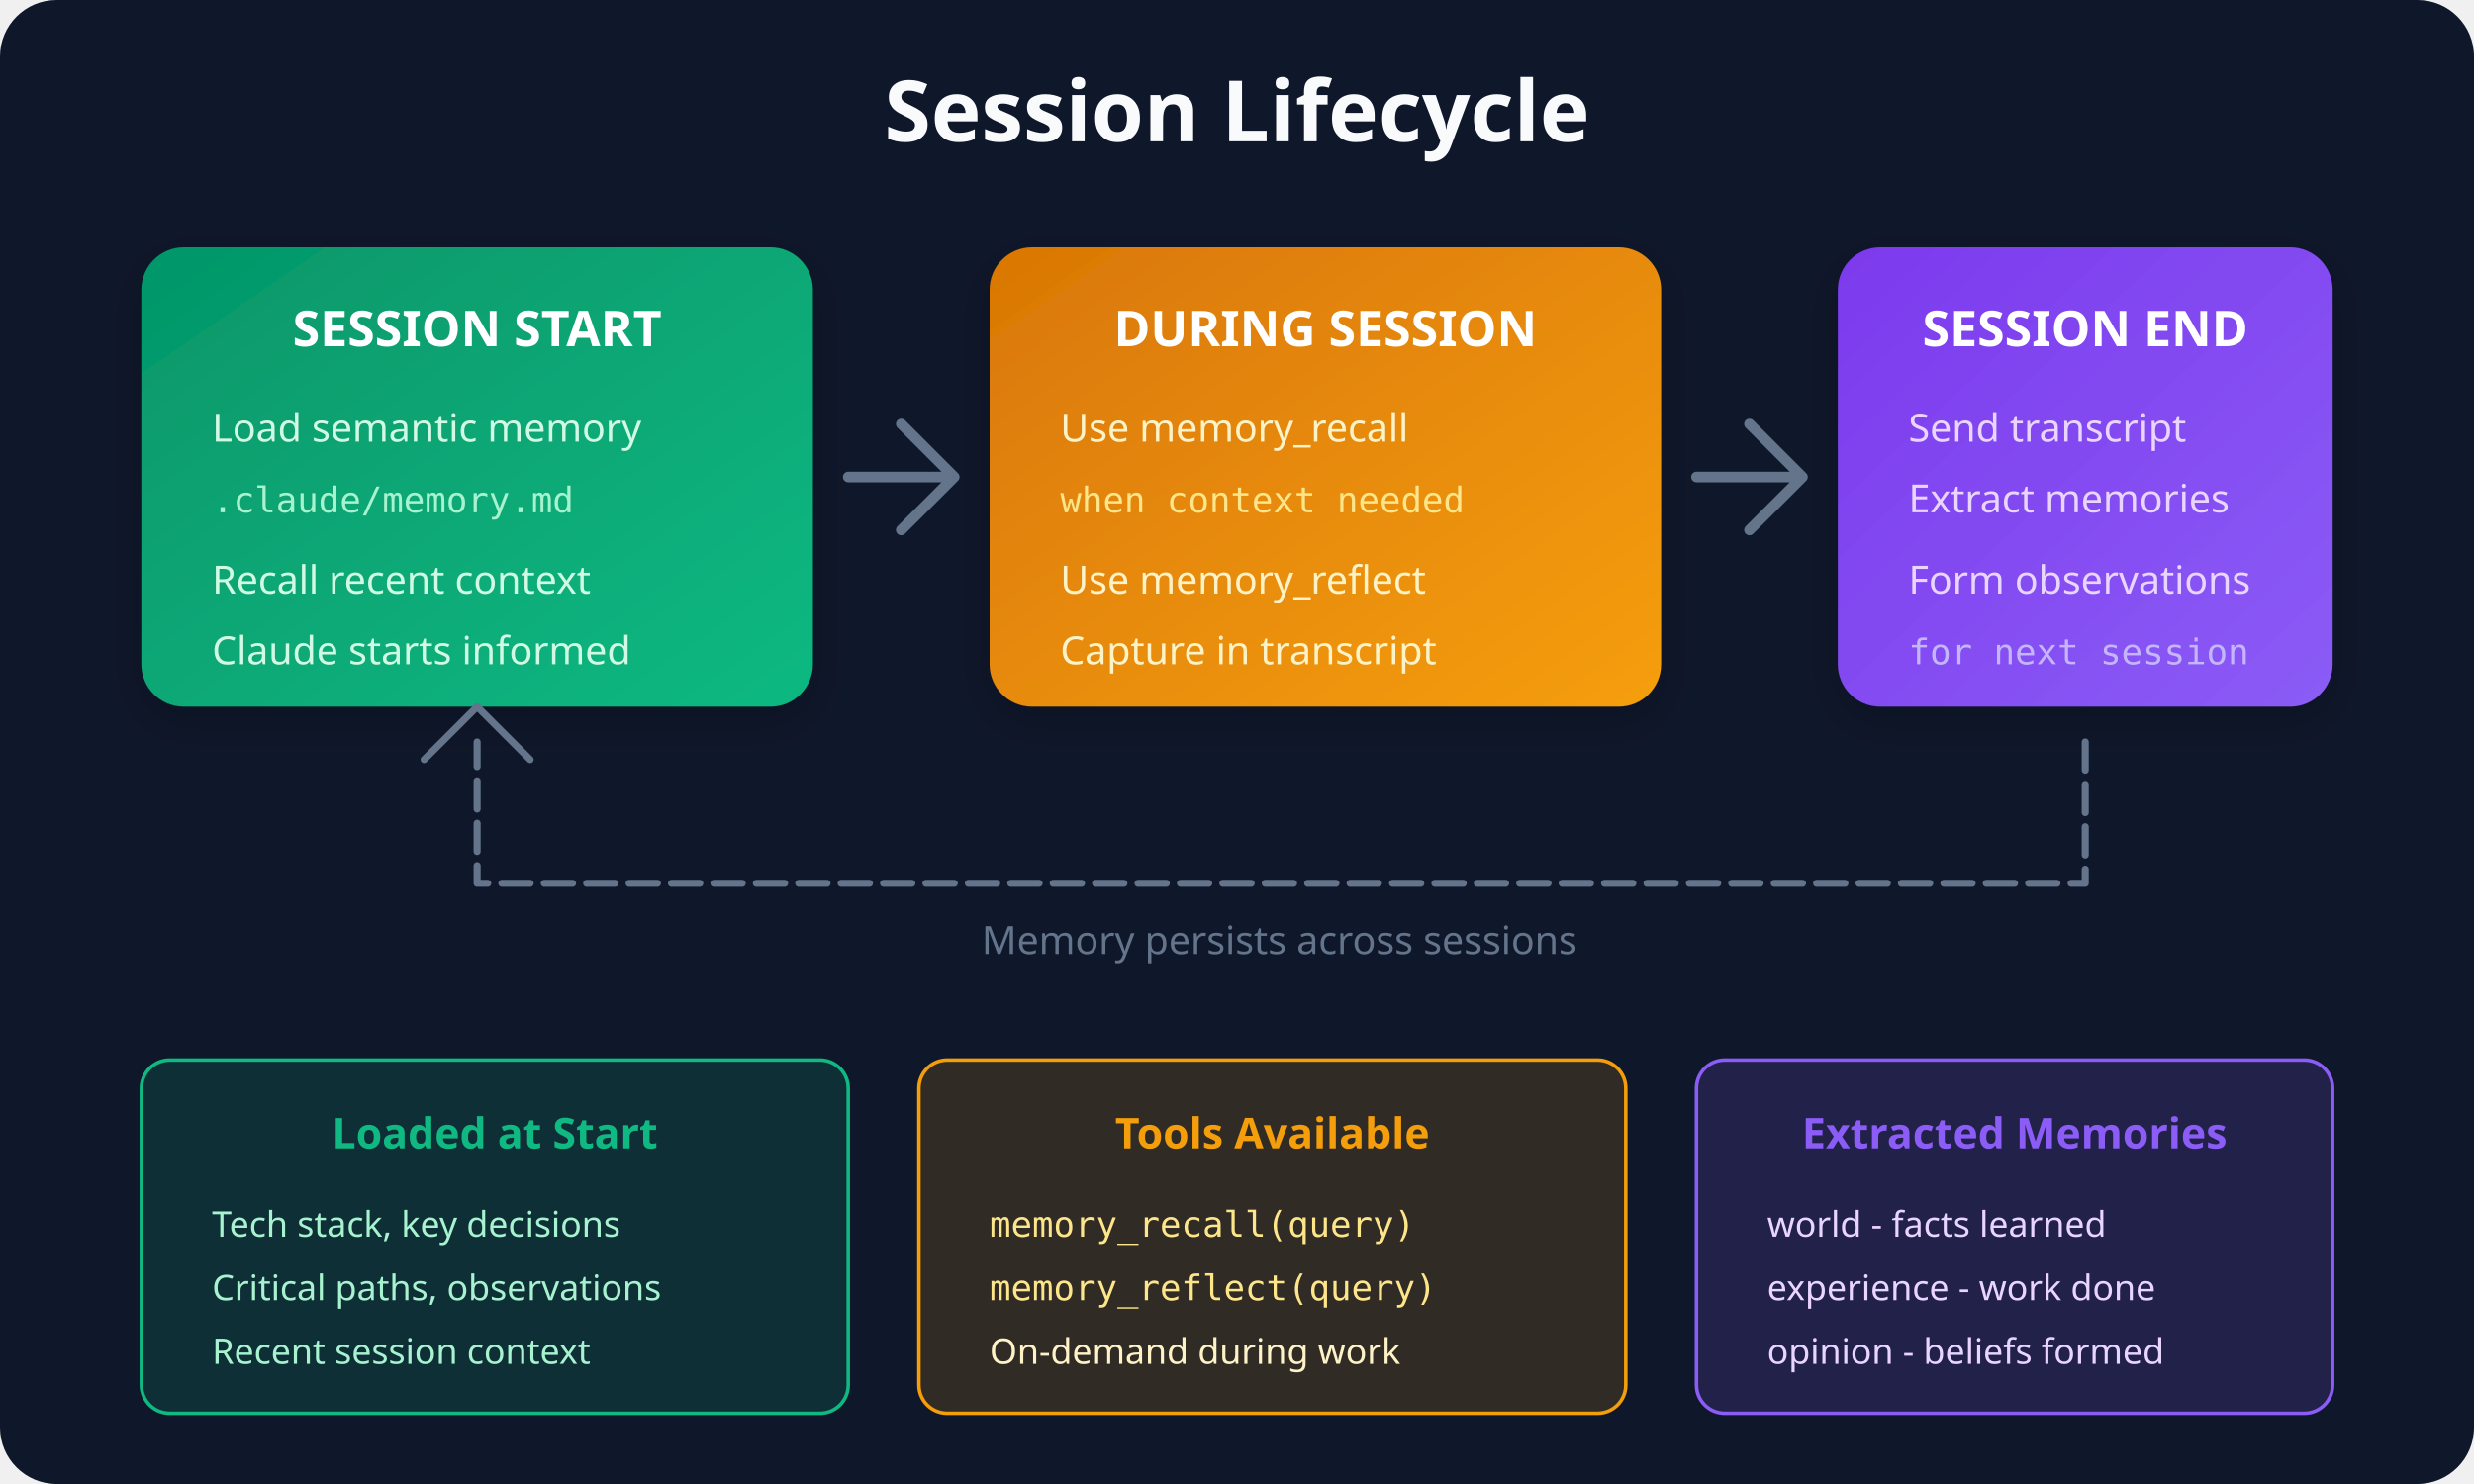
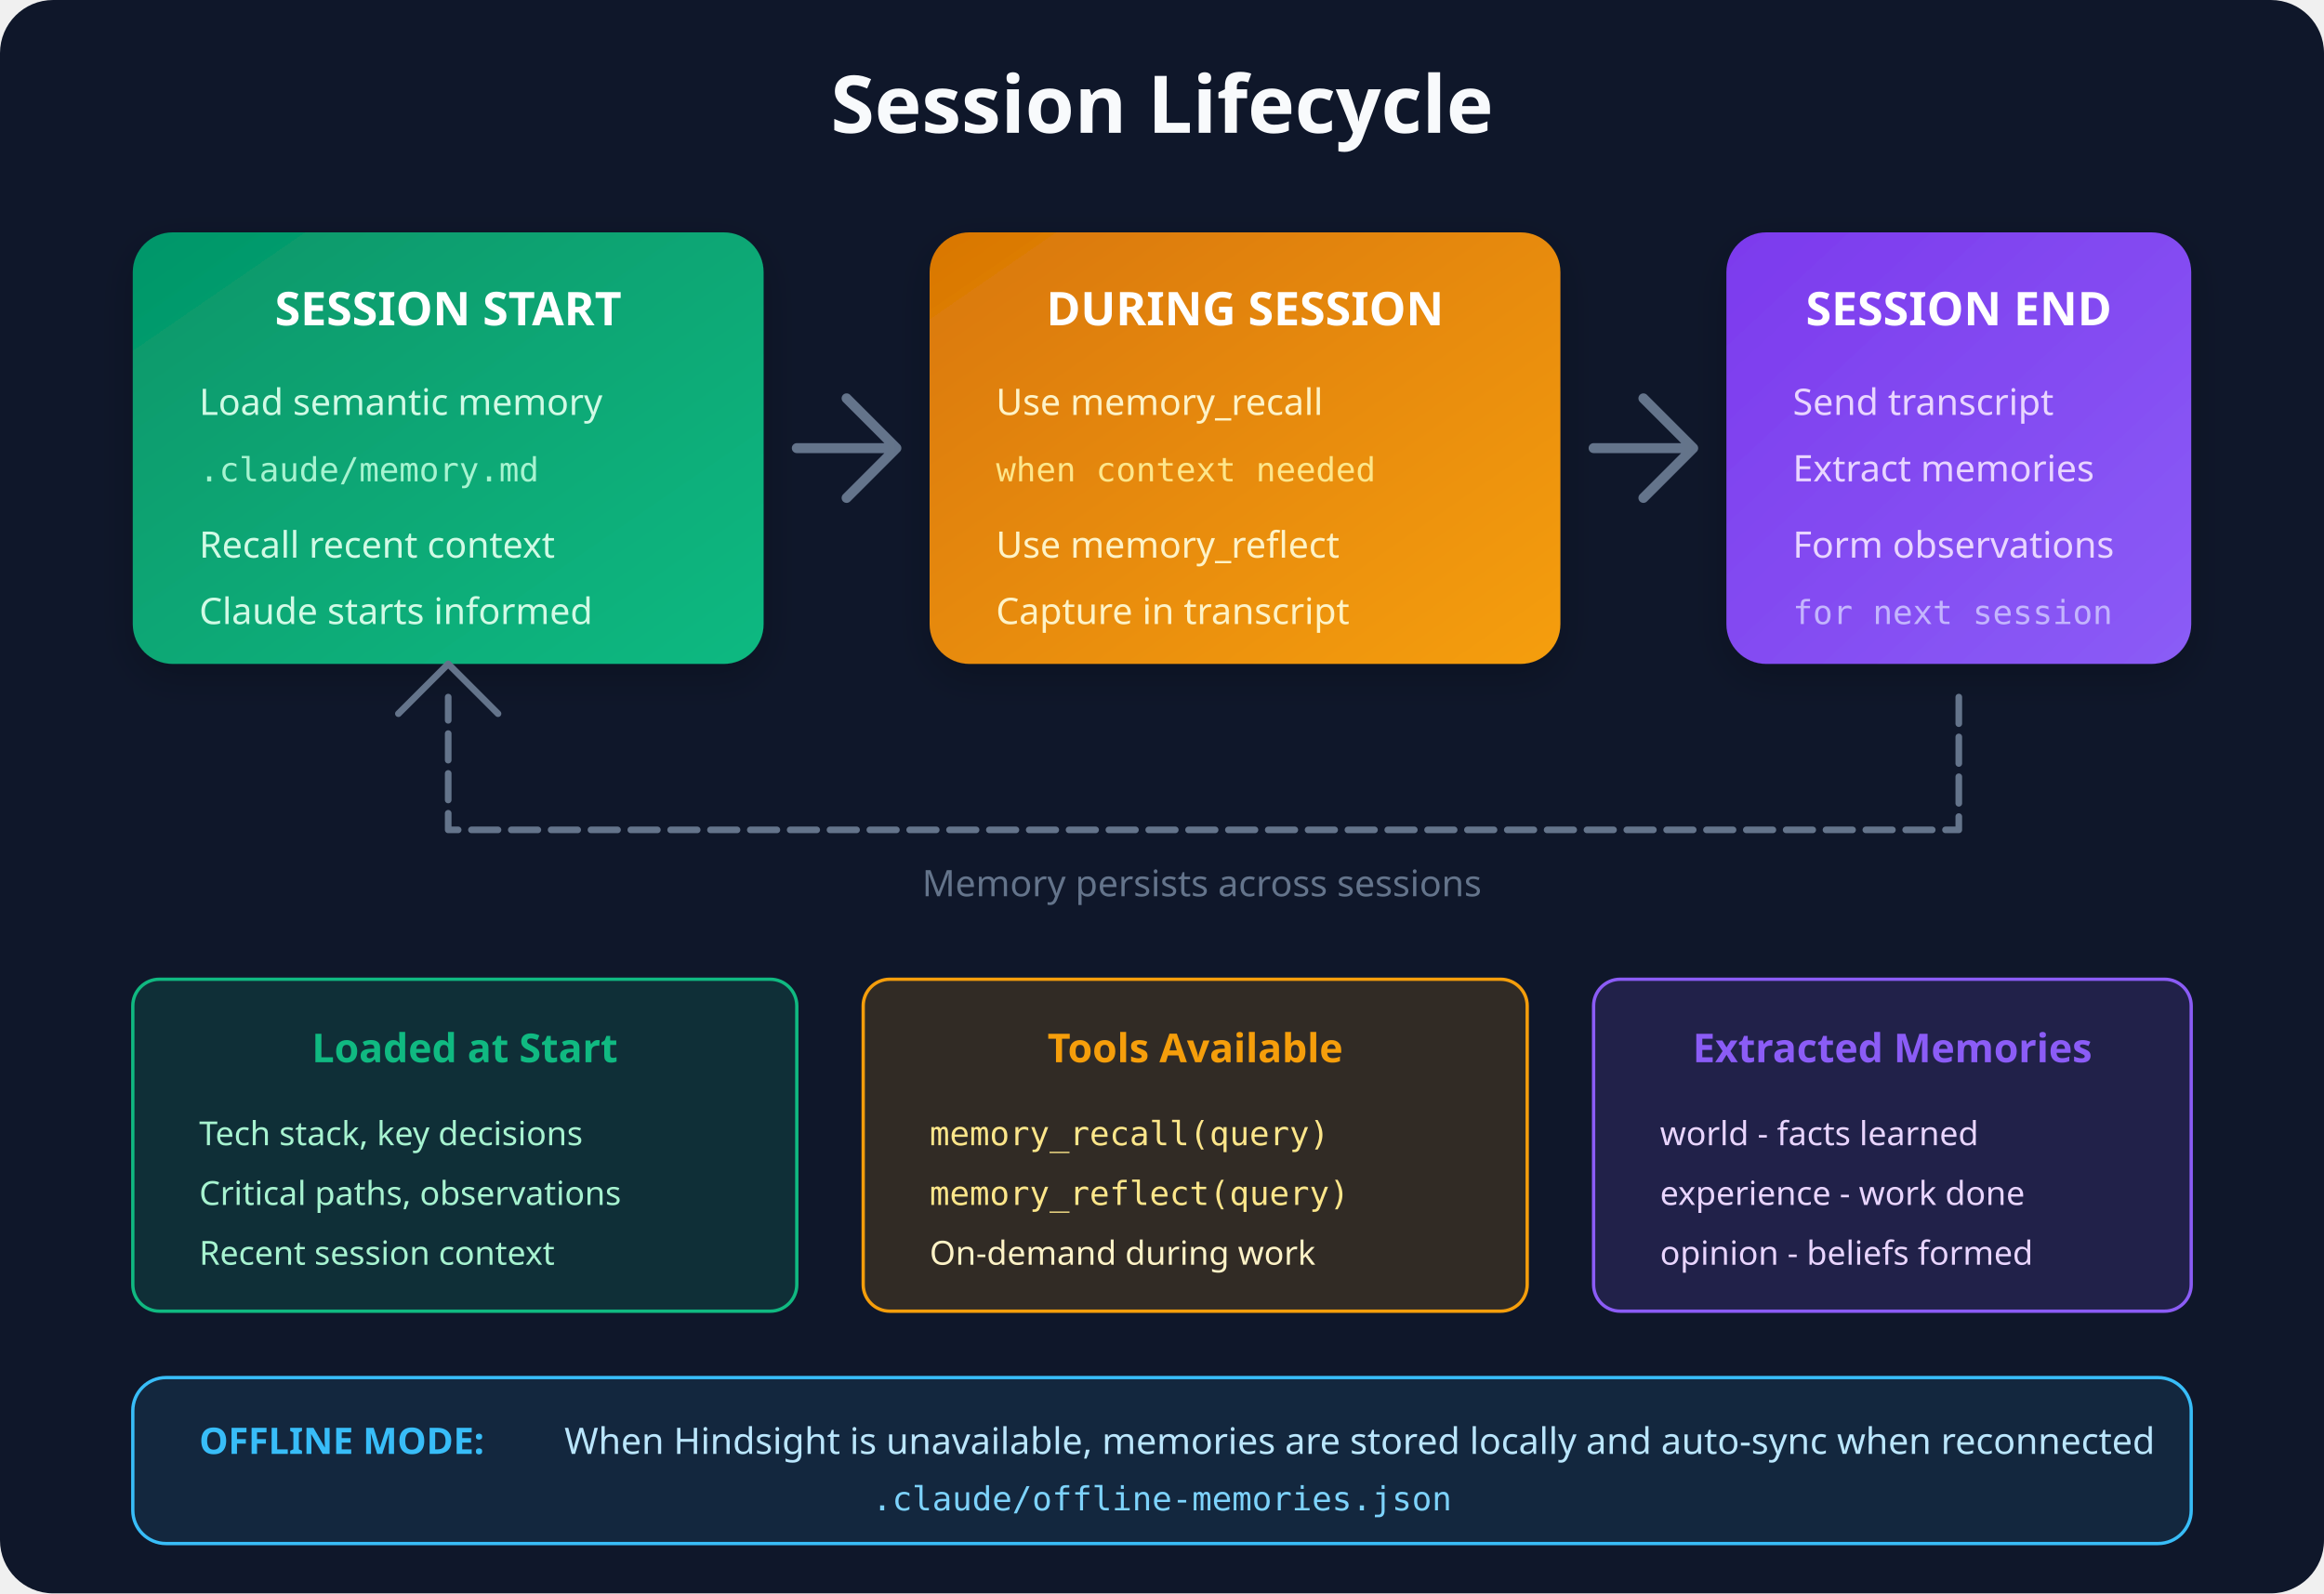
- <svg xmlns="http://www.w3.org/2000/svg" viewBox="0 0 700 420">
+ <svg xmlns="http://www.w3.org/2000/svg" viewBox="0 0 700 480">
  <defs>
    <linearGradient id="startGrad" x1="0%" y1="0%" x2="100%" y2="100%">
      <stop offset="0%" style="stop-color:#059669;stop-opacity:1" />
      <stop offset="100%" style="stop-color:#10B981;stop-opacity:1" />
    </linearGradient>
    <linearGradient id="duringGrad" x1="0%" y1="0%" x2="100%" y2="100%">
      <stop offset="0%" style="stop-color:#D97706;stop-opacity:1" />
      <stop offset="100%" style="stop-color:#F59E0B;stop-opacity:1" />
    </linearGradient>
    <linearGradient id="endGrad" x1="0%" y1="0%" x2="100%" y2="100%">
      <stop offset="0%" style="stop-color:#7C3AED;stop-opacity:1" />
      <stop offset="100%" style="stop-color:#8B5CF6;stop-opacity:1" />
    </linearGradient>
+     <linearGradient id="offlineGrad" x1="0%" y1="0%" x2="100%" y2="100%">
+       <stop offset="0%" style="stop-color:#0284C7;stop-opacity:1" />
+       <stop offset="100%" style="stop-color:#38BDF8;stop-opacity:1" />
+     </linearGradient>
    <filter id="shadow" x="-20%" y="-20%" width="140%" height="140%">
      <feDropShadow dx="0" dy="4" stdDeviation="6" flood-opacity="0.2" />
    </filter>
  </defs>
-   <rect width="700" height="420" fill="#0F172A" rx="16" />
+   <rect width="700" height="480" fill="#0F172A" rx="16" />
  <text x="350" y="40" text-anchor="middle" fill="#F8FAFC" font-family="system-ui, sans-serif" font-size="24" font-weight="bold">Session Lifecycle</text>
  <rect x="40" y="70" width="190" height="130" rx="12" fill="url(#startGrad)" filter="url(#shadow)" />
  <text x="135" y="98" text-anchor="middle" fill="#FFF" font-family="system-ui, sans-serif" font-size="14" font-weight="bold">SESSION START</text>
  <text x="60" y="125" fill="#D1FAE5" font-family="system-ui, sans-serif" font-size="11">Load semantic memory</text>
  <text x="60" y="145" fill="#A7F3D0" font-family="monospace" font-size="10">.claude/memory.md</text>
  <text x="60" y="168" fill="#D1FAE5" font-family="system-ui, sans-serif" font-size="11">Recall recent context</text>
  <text x="60" y="188" fill="#D1FAE5" font-family="system-ui, sans-serif" font-size="11">Claude starts informed</text>
  <path d="M240 135 L270 135 M255 120 L270 135 L255 150" stroke="#64748B" stroke-width="3" fill="none" stroke-linecap="round" stroke-linejoin="round" />
  <rect x="280" y="70" width="190" height="130" rx="12" fill="url(#duringGrad)" filter="url(#shadow)" />
  <text x="375" y="98" text-anchor="middle" fill="#FFF" font-family="system-ui, sans-serif" font-size="14" font-weight="bold">DURING SESSION</text>
  <text x="300" y="125" fill="#FEF3C7" font-family="system-ui, sans-serif" font-size="11">Use memory_recall</text>
  <text x="300" y="145" fill="#FDE68A" font-family="monospace" font-size="10">when context needed</text>
  <text x="300" y="168" fill="#FEF3C7" font-family="system-ui, sans-serif" font-size="11">Use memory_reflect</text>
  <text x="300" y="188" fill="#FEF3C7" font-family="system-ui, sans-serif" font-size="11">Capture in transcript</text>
  <path d="M480 135 L510 135 M495 120 L510 135 L495 150" stroke="#64748B" stroke-width="3" fill="none" stroke-linecap="round" stroke-linejoin="round" />
  <rect x="520" y="70" width="140" height="130" rx="12" fill="url(#endGrad)" filter="url(#shadow)" />
  <text x="590" y="98" text-anchor="middle" fill="#FFF" font-family="system-ui, sans-serif" font-size="14" font-weight="bold">SESSION END</text>
  <text x="540" y="125" fill="#E9D5FF" font-family="system-ui, sans-serif" font-size="11">Send transcript</text>
  <text x="540" y="145" fill="#E9D5FF" font-family="system-ui, sans-serif" font-size="11">Extract memories</text>
  <text x="540" y="168" fill="#E9D5FF" font-family="system-ui, sans-serif" font-size="11">Form observations</text>
  <text x="540" y="188" fill="#C4B5FD" font-family="monospace" font-size="10">for next session</text>
  <path d="M590 210 L590 250 L135 250 L135 210" stroke="#64748B" stroke-width="2" fill="none" stroke-linecap="round" stroke-linejoin="round" stroke-dasharray="8,4" />
  <path d="M120 215 L135 200 L150 215" stroke="#64748B" stroke-width="2" fill="none" stroke-linecap="round" stroke-linejoin="round" />
  <text x="362" y="270" text-anchor="middle" fill="#64748B" font-family="system-ui, sans-serif" font-size="11">Memory persists across sessions</text>
-   <rect x="40" y="300" width="200" height="100" rx="8" fill="rgba(16, 185, 129, 0.15)" stroke="#10B981" stroke-width="1" />
-   <text x="140" y="325" text-anchor="middle" fill="#10B981" font-family="system-ui, sans-serif" font-size="12" font-weight="bold">Loaded at Start</text>
-   <text x="60" y="350" fill="#A7F3D0" font-family="system-ui, sans-serif" font-size="10">Tech stack, key decisions</text>
-   <text x="60" y="368" fill="#A7F3D0" font-family="system-ui, sans-serif" font-size="10">Critical paths, observations</text>
-   <text x="60" y="386" fill="#A7F3D0" font-family="system-ui, sans-serif" font-size="10">Recent session context</text>
-   <rect x="260" y="300" width="200" height="100" rx="8" fill="rgba(245, 158, 11, 0.15)" stroke="#F59E0B" stroke-width="1" />
-   <text x="360" y="325" text-anchor="middle" fill="#F59E0B" font-family="system-ui, sans-serif" font-size="12" font-weight="bold">Tools Available</text>
-   <text x="280" y="350" fill="#FDE68A" font-family="monospace" font-size="10">memory_recall(query)</text>
-   <text x="280" y="368" fill="#FDE68A" font-family="monospace" font-size="10">memory_reflect(query)</text>
-   <text x="280" y="386" fill="#FEF3C7" font-family="system-ui, sans-serif" font-size="10">On-demand during work</text>
-   <rect x="480" y="300" width="180" height="100" rx="8" fill="rgba(139, 92, 246, 0.15)" stroke="#8B5CF6" stroke-width="1" />
-   <text x="570" y="325" text-anchor="middle" fill="#8B5CF6" font-family="system-ui, sans-serif" font-size="12" font-weight="bold">Extracted Memories</text>
-   <text x="500" y="350" fill="#E9D5FF" font-family="system-ui, sans-serif" font-size="10">world - facts learned</text>
-   <text x="500" y="368" fill="#E9D5FF" font-family="system-ui, sans-serif" font-size="10">experience - work done</text>
-   <text x="500" y="386" fill="#E9D5FF" font-family="system-ui, sans-serif" font-size="10">opinion - beliefs formed</text>
+   <rect x="40" y="295" width="200" height="100" rx="8" fill="rgba(16, 185, 129, 0.15)" stroke="#10B981" stroke-width="1" />
+   <text x="140" y="320" text-anchor="middle" fill="#10B981" font-family="system-ui, sans-serif" font-size="12" font-weight="bold">Loaded at Start</text>
+   <text x="60" y="345" fill="#A7F3D0" font-family="system-ui, sans-serif" font-size="10">Tech stack, key decisions</text>
+   <text x="60" y="363" fill="#A7F3D0" font-family="system-ui, sans-serif" font-size="10">Critical paths, observations</text>
+   <text x="60" y="381" fill="#A7F3D0" font-family="system-ui, sans-serif" font-size="10">Recent session context</text>
+   <rect x="260" y="295" width="200" height="100" rx="8" fill="rgba(245, 158, 11, 0.15)" stroke="#F59E0B" stroke-width="1" />
+   <text x="360" y="320" text-anchor="middle" fill="#F59E0B" font-family="system-ui, sans-serif" font-size="12" font-weight="bold">Tools Available</text>
+   <text x="280" y="345" fill="#FDE68A" font-family="monospace" font-size="10">memory_recall(query)</text>
+   <text x="280" y="363" fill="#FDE68A" font-family="monospace" font-size="10">memory_reflect(query)</text>
+   <text x="280" y="381" fill="#FEF3C7" font-family="system-ui, sans-serif" font-size="10">On-demand during work</text>
+   <rect x="480" y="295" width="180" height="100" rx="8" fill="rgba(139, 92, 246, 0.15)" stroke="#8B5CF6" stroke-width="1" />
+   <text x="570" y="320" text-anchor="middle" fill="#8B5CF6" font-family="system-ui, sans-serif" font-size="12" font-weight="bold">Extracted Memories</text>
+   <text x="500" y="345" fill="#E9D5FF" font-family="system-ui, sans-serif" font-size="10">world - facts learned</text>
+   <text x="500" y="363" fill="#E9D5FF" font-family="system-ui, sans-serif" font-size="10">experience - work done</text>
+   <text x="500" y="381" fill="#E9D5FF" font-family="system-ui, sans-serif" font-size="10">opinion - beliefs formed</text>
+   <rect x="40" y="415" width="620" height="50" rx="10" fill="rgba(56, 189, 248, 0.1)" stroke="#38BDF8" stroke-width="1" />
+   <text x="60" y="438" fill="#38BDF8" font-family="system-ui, sans-serif" font-size="11" font-weight="bold">OFFLINE MODE:</text>
+   <text x="170" y="438" fill="#BAE6FD" font-family="system-ui, sans-serif" font-size="11">When Hindsight is unavailable, memories are stored locally and auto-sync when reconnected</text>
+   <text x="350" y="455" text-anchor="middle" fill="#7DD3FC" font-family="monospace" font-size="10">.claude/offline-memories.json</text>
</svg>
